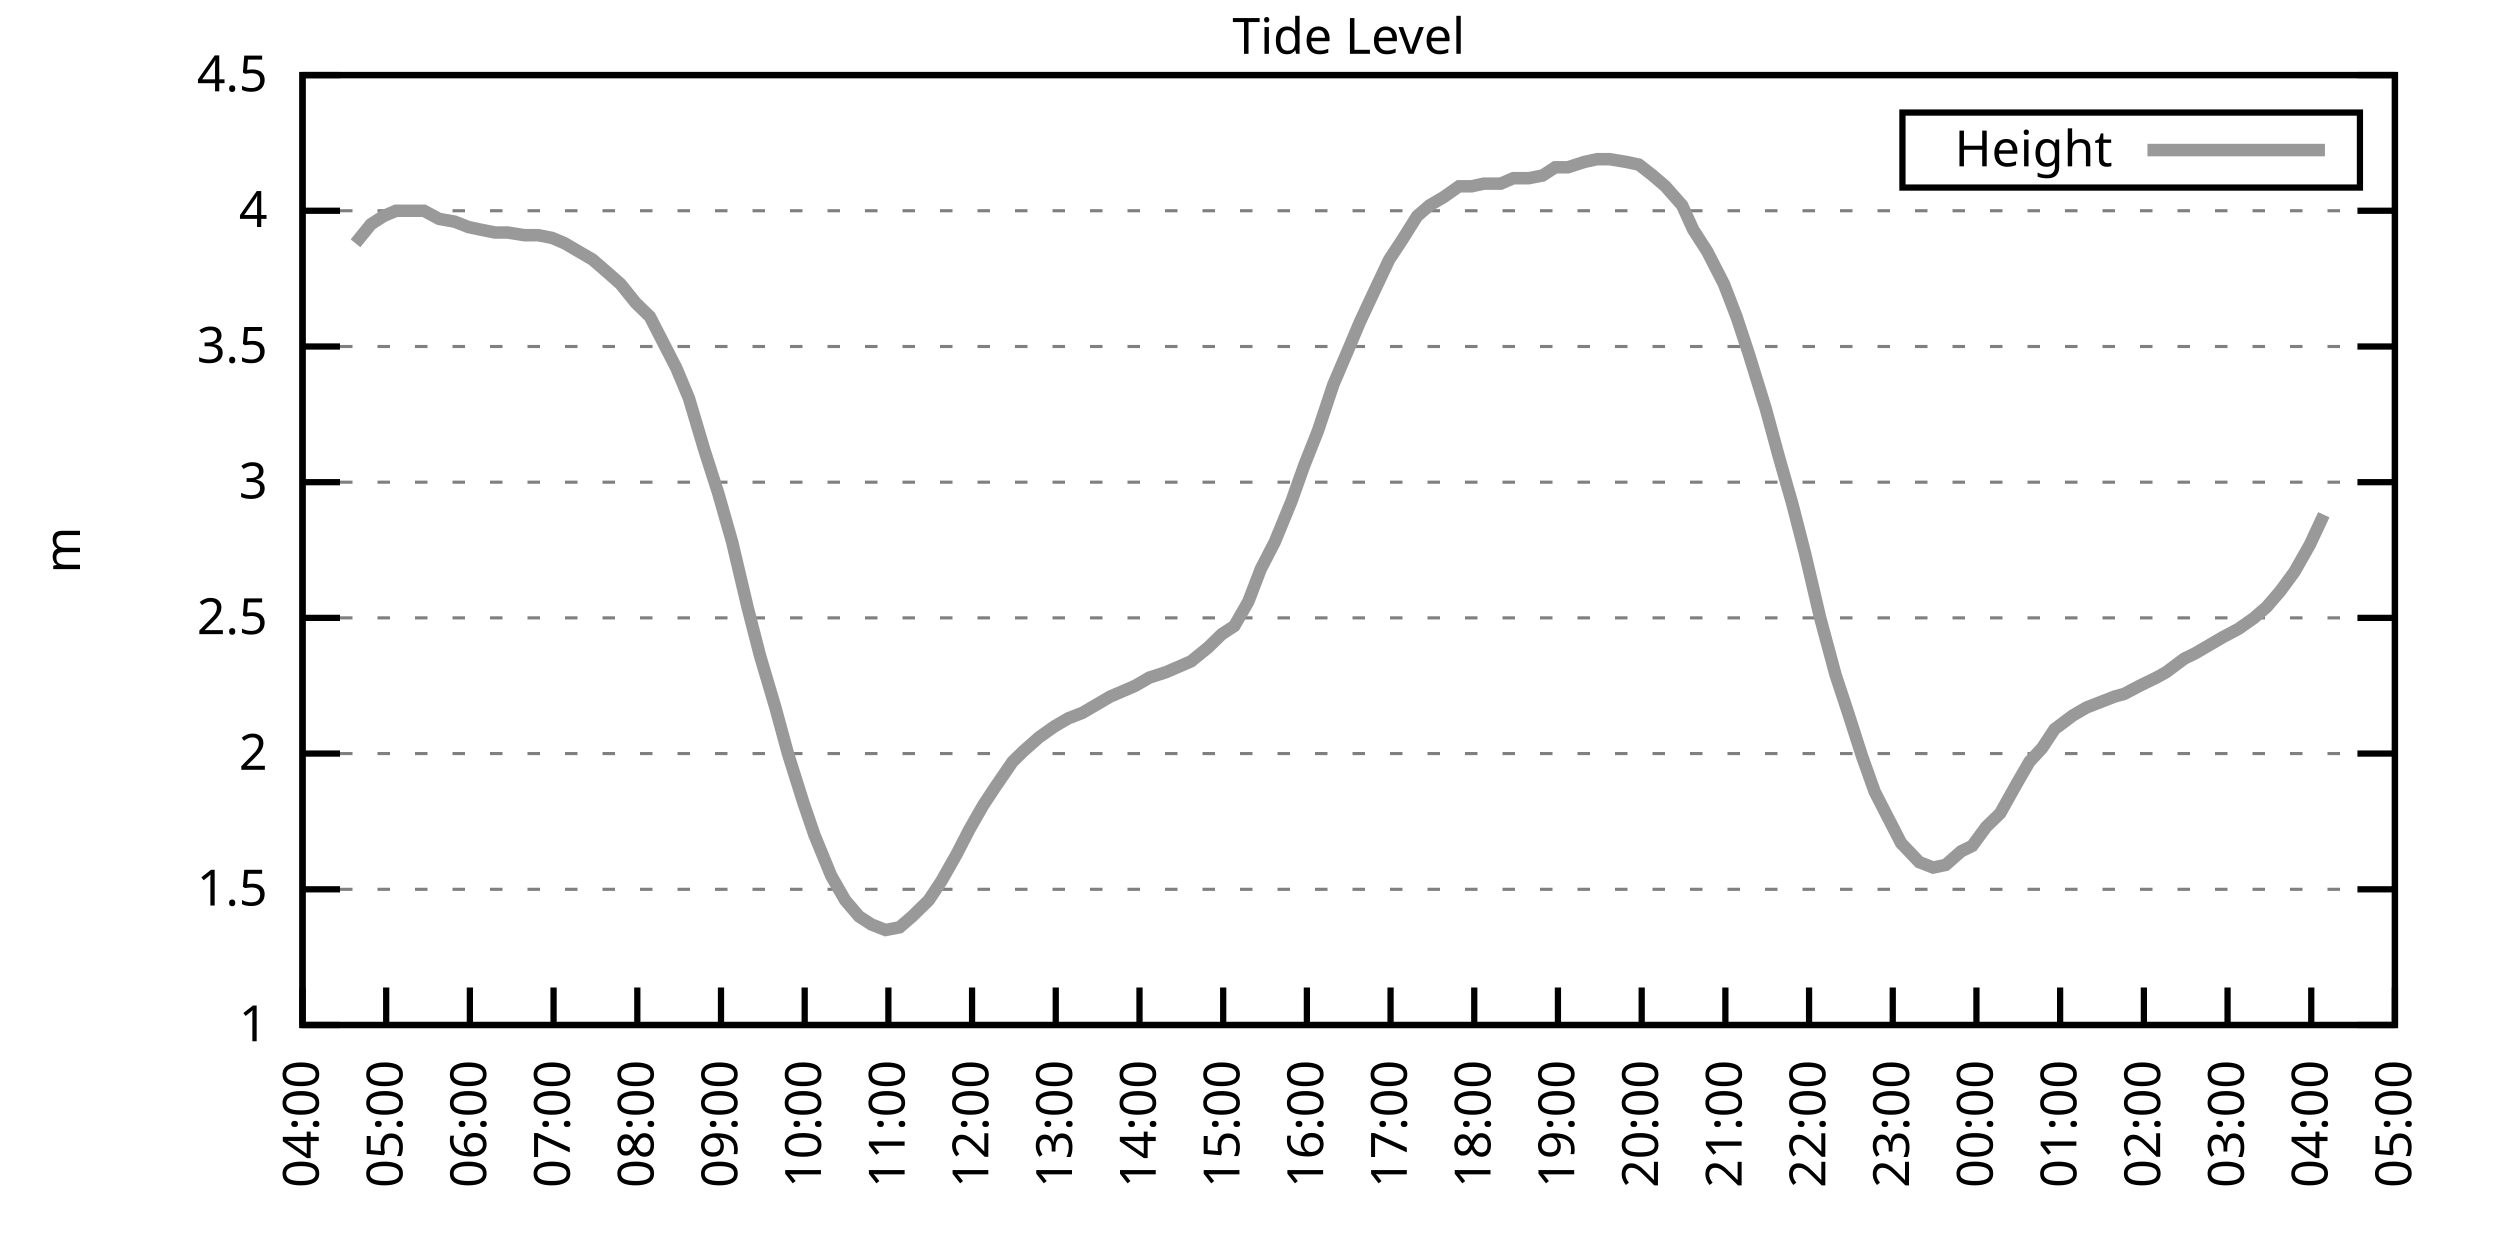
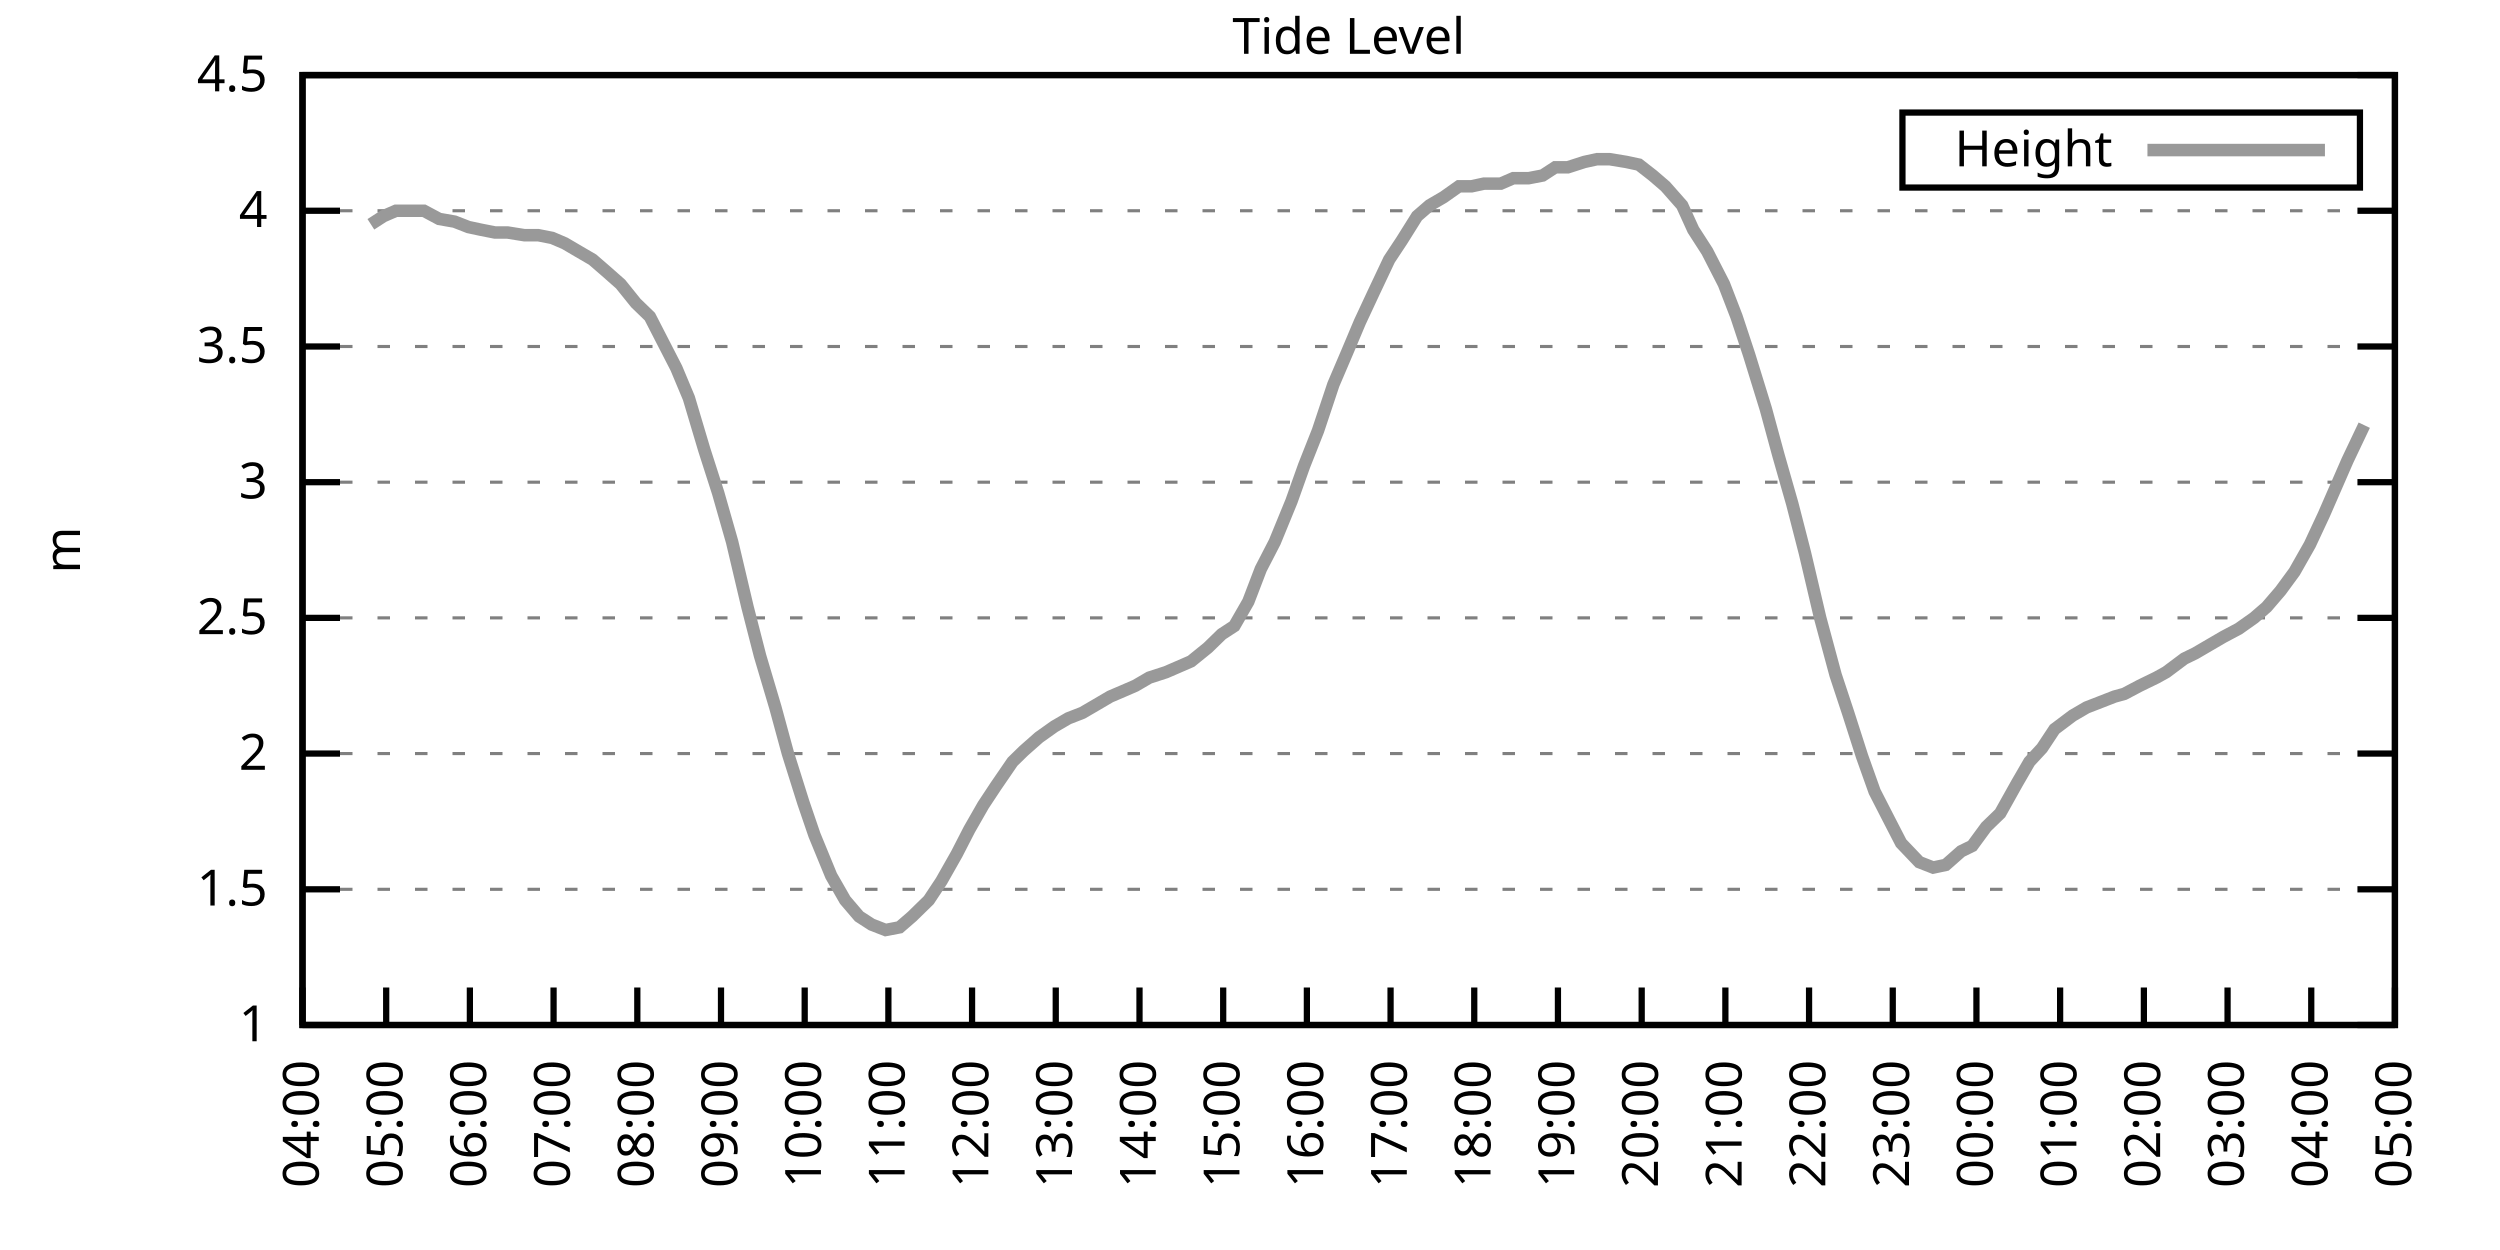
<svg xmlns="http://www.w3.org/2000/svg" xmlns:xlink="http://www.w3.org/1999/xlink" width="400" height="200" viewBox="0 0 400 200">
  <g id="gnuplot_canvas">
    <rect x="0" y="0" width="400" height="200" fill="none" />
    <defs>
      <circle id="gpDot" r="0.5" stroke-width="0.5" stroke="currentColor" />
      <path id="gpPt0" stroke-width="0.333" stroke="currentColor" d="M-1,0 h2 M0,-1 v2" />
      <path id="gpPt1" stroke-width="0.333" stroke="currentColor" d="M-1,-1 L1,1 M1,-1 L-1,1" />
      <path id="gpPt2" stroke-width="0.333" stroke="currentColor" d="M-1,0 L1,0 M0,-1 L0,1 M-1,-1 L1,1 M-1,1 L1,-1" />
      <rect id="gpPt3" stroke-width="0.333" stroke="currentColor" x="-1" y="-1" width="2" height="2" />
      <rect id="gpPt4" stroke-width="0.333" stroke="currentColor" fill="currentColor" x="-1" y="-1" width="2" height="2" />
      <circle id="gpPt5" stroke-width="0.333" stroke="currentColor" cx="0" cy="0" r="1" />
      <use xlink:href="#gpPt5" id="gpPt6" fill="currentColor" stroke="none" />
      <path id="gpPt7" stroke-width="0.333" stroke="currentColor" d="M0,-1.33 L-1.33,0.67 L1.33,0.67 z" />
      <use xlink:href="#gpPt7" id="gpPt8" fill="currentColor" stroke="none" />
      <use xlink:href="#gpPt7" id="gpPt9" stroke="currentColor" transform="rotate(180)" />
      <use xlink:href="#gpPt9" id="gpPt10" fill="currentColor" stroke="none" />
      <use xlink:href="#gpPt3" id="gpPt11" stroke="currentColor" transform="rotate(45)" />
      <use xlink:href="#gpPt11" id="gpPt12" fill="currentColor" stroke="none" />
      <path id="gpPt13" stroke-width="0.333" stroke="currentColor" d="M0,1.330 L1.265,0.411 L0.782,-1.067 L-0.782,-1.076 L-1.265,0.411 z" />
      <use xlink:href="#gpPt13" id="gpPt14" fill="currentColor" stroke="none" />
      <filter id="textbox" filterUnits="objectBoundingBox" x="0" y="0" height="1" width="1">
        <feFlood flood-color="white" flood-opacity="1" result="bgnd" />
        <feComposite in="SourceGraphic" in2="bgnd" operator="atop" />
      </filter>
      <filter id="greybox" filterUnits="objectBoundingBox" x="0" y="0" height="1" width="1">
        <feFlood flood-color="lightgrey" flood-opacity="1" result="grey" />
        <feComposite in="SourceGraphic" in2="grey" operator="atop" />
      </filter>
    </defs>
    <g fill="none" color="white" stroke="currentColor" stroke-width="1.00" stroke-linecap="butt" stroke-linejoin="miter">
</g>
    <g fill="none" color="black" stroke="currentColor" stroke-width="1.00" stroke-linecap="butt" stroke-linejoin="miter">
      <g stroke="none" shape-rendering="crispEdges">
        <polygon fill="rgb(255, 255, 255)" points="48.40,164.00 383.18,164.00 383.18,12.02 48.40,12.02 " />
      </g>
    </g>
    <g fill="none" color="black" stroke="currentColor" stroke-width="1.00" stroke-linecap="butt" stroke-linejoin="miter">
</g>
    <g fill="none" color="black" stroke="black" stroke-width="0.50" stroke-linecap="butt" stroke-linejoin="miter">
</g>
    <g fill="none" color="gray" stroke="currentColor" stroke-width="0.50" stroke-linecap="butt" stroke-linejoin="miter">
      <path stroke="gray" stroke-dasharray="2,4" class="gridline" d="M48.40,164.00 L383.19,164.00  " />
    </g>
    <g fill="none" color="gray" stroke="gray" stroke-width="1.00" stroke-linecap="butt" stroke-linejoin="miter">
</g>
    <g fill="none" color="black" stroke="currentColor" stroke-width="1.00" stroke-linecap="butt" stroke-linejoin="miter">
      <path stroke="black" d="M48.40,164.00 L54.40,164.00 M383.19,164.00 L377.19,164.00  " />
      <g transform="translate(42.80,166.60)" stroke="none" fill="black" font-family="Sans" font-size="8.00" text-anchor="end">
        <text>
          <tspan font-family="Sans"> 1</tspan>
        </text>
      </g>
    </g>
    <g fill="none" color="black" stroke="currentColor" stroke-width="1.00" stroke-linecap="butt" stroke-linejoin="miter">
</g>
    <g fill="none" color="black" stroke="black" stroke-width="0.50" stroke-linecap="butt" stroke-linejoin="miter">
</g>
    <g fill="none" color="gray" stroke="currentColor" stroke-width="0.50" stroke-linecap="butt" stroke-linejoin="miter">
      <path stroke="gray" stroke-dasharray="2,4" class="gridline" d="M48.40,142.29 L383.19,142.29  " />
    </g>
    <g fill="none" color="gray" stroke="gray" stroke-width="1.00" stroke-linecap="butt" stroke-linejoin="miter">
</g>
    <g fill="none" color="black" stroke="currentColor" stroke-width="1.00" stroke-linecap="butt" stroke-linejoin="miter">
      <path stroke="black" d="M48.40,142.29 L54.40,142.29 M383.19,142.29 L377.19,142.29  " />
      <g transform="translate(42.80,144.89)" stroke="none" fill="black" font-family="Sans" font-size="8.00" text-anchor="end">
        <text>
          <tspan font-family="Sans"> 1.5</tspan>
        </text>
      </g>
    </g>
    <g fill="none" color="black" stroke="currentColor" stroke-width="1.00" stroke-linecap="butt" stroke-linejoin="miter">
</g>
    <g fill="none" color="black" stroke="black" stroke-width="0.50" stroke-linecap="butt" stroke-linejoin="miter">
</g>
    <g fill="none" color="gray" stroke="currentColor" stroke-width="0.50" stroke-linecap="butt" stroke-linejoin="miter">
      <path stroke="gray" stroke-dasharray="2,4" class="gridline" d="M48.40,120.57 L383.19,120.57  " />
    </g>
    <g fill="none" color="gray" stroke="gray" stroke-width="1.00" stroke-linecap="butt" stroke-linejoin="miter">
</g>
    <g fill="none" color="black" stroke="currentColor" stroke-width="1.00" stroke-linecap="butt" stroke-linejoin="miter">
      <path stroke="black" d="M48.40,120.57 L54.40,120.57 M383.19,120.57 L377.19,120.57  " />
      <g transform="translate(42.80,123.17)" stroke="none" fill="black" font-family="Sans" font-size="8.00" text-anchor="end">
        <text>
          <tspan font-family="Sans"> 2</tspan>
        </text>
      </g>
    </g>
    <g fill="none" color="black" stroke="currentColor" stroke-width="1.00" stroke-linecap="butt" stroke-linejoin="miter">
</g>
    <g fill="none" color="black" stroke="black" stroke-width="0.50" stroke-linecap="butt" stroke-linejoin="miter">
</g>
    <g fill="none" color="gray" stroke="currentColor" stroke-width="0.50" stroke-linecap="butt" stroke-linejoin="miter">
      <path stroke="gray" stroke-dasharray="2,4" class="gridline" d="M48.40,98.86 L383.19,98.86  " />
    </g>
    <g fill="none" color="gray" stroke="gray" stroke-width="1.00" stroke-linecap="butt" stroke-linejoin="miter">
</g>
    <g fill="none" color="black" stroke="currentColor" stroke-width="1.00" stroke-linecap="butt" stroke-linejoin="miter">
      <path stroke="black" d="M48.40,98.86 L54.40,98.86 M383.19,98.86 L377.19,98.86  " />
      <g transform="translate(42.80,101.46)" stroke="none" fill="black" font-family="Sans" font-size="8.00" text-anchor="end">
        <text>
          <tspan font-family="Sans"> 2.5</tspan>
        </text>
      </g>
    </g>
    <g fill="none" color="black" stroke="currentColor" stroke-width="1.00" stroke-linecap="butt" stroke-linejoin="miter">
</g>
    <g fill="none" color="black" stroke="black" stroke-width="0.50" stroke-linecap="butt" stroke-linejoin="miter">
</g>
    <g fill="none" color="gray" stroke="currentColor" stroke-width="0.50" stroke-linecap="butt" stroke-linejoin="miter">
      <path stroke="gray" stroke-dasharray="2,4" class="gridline" d="M48.40,77.15 L383.19,77.15  " />
    </g>
    <g fill="none" color="gray" stroke="gray" stroke-width="1.00" stroke-linecap="butt" stroke-linejoin="miter">
</g>
    <g fill="none" color="black" stroke="currentColor" stroke-width="1.00" stroke-linecap="butt" stroke-linejoin="miter">
      <path stroke="black" d="M48.40,77.15 L54.40,77.15 M383.19,77.15 L377.19,77.15  " />
      <g transform="translate(42.80,79.75)" stroke="none" fill="black" font-family="Sans" font-size="8.00" text-anchor="end">
        <text>
          <tspan font-family="Sans"> 3</tspan>
        </text>
      </g>
    </g>
    <g fill="none" color="black" stroke="currentColor" stroke-width="1.00" stroke-linecap="butt" stroke-linejoin="miter">
</g>
    <g fill="none" color="black" stroke="black" stroke-width="0.50" stroke-linecap="butt" stroke-linejoin="miter">
</g>
    <g fill="none" color="gray" stroke="currentColor" stroke-width="0.50" stroke-linecap="butt" stroke-linejoin="miter">
      <path stroke="gray" stroke-dasharray="2,4" class="gridline" d="M48.40,55.44 L383.19,55.44  " />
    </g>
    <g fill="none" color="gray" stroke="gray" stroke-width="1.00" stroke-linecap="butt" stroke-linejoin="miter">
</g>
    <g fill="none" color="black" stroke="currentColor" stroke-width="1.00" stroke-linecap="butt" stroke-linejoin="miter">
      <path stroke="black" d="M48.40,55.44 L54.40,55.44 M383.19,55.44 L377.19,55.44  " />
      <g transform="translate(42.80,58.04)" stroke="none" fill="black" font-family="Sans" font-size="8.00" text-anchor="end">
        <text>
          <tspan font-family="Sans"> 3.5</tspan>
        </text>
      </g>
    </g>
    <g fill="none" color="black" stroke="currentColor" stroke-width="1.00" stroke-linecap="butt" stroke-linejoin="miter">
</g>
    <g fill="none" color="black" stroke="black" stroke-width="0.50" stroke-linecap="butt" stroke-linejoin="miter">
</g>
    <g fill="none" color="gray" stroke="currentColor" stroke-width="0.50" stroke-linecap="butt" stroke-linejoin="miter">
      <path stroke="gray" stroke-dasharray="2,4" class="gridline" d="M48.40,33.72 L383.19,33.72  " />
    </g>
    <g fill="none" color="gray" stroke="gray" stroke-width="1.00" stroke-linecap="butt" stroke-linejoin="miter">
</g>
    <g fill="none" color="black" stroke="currentColor" stroke-width="1.00" stroke-linecap="butt" stroke-linejoin="miter">
      <path stroke="black" d="M48.40,33.72 L54.40,33.72 M383.19,33.72 L377.19,33.72  " />
      <g transform="translate(42.80,36.32)" stroke="none" fill="black" font-family="Sans" font-size="8.00" text-anchor="end">
        <text>
          <tspan font-family="Sans"> 4</tspan>
        </text>
      </g>
    </g>
    <g fill="none" color="black" stroke="currentColor" stroke-width="1.00" stroke-linecap="butt" stroke-linejoin="miter">
</g>
    <g fill="none" color="black" stroke="black" stroke-width="0.50" stroke-linecap="butt" stroke-linejoin="miter">
</g>
    <g fill="none" color="gray" stroke="currentColor" stroke-width="0.50" stroke-linecap="butt" stroke-linejoin="miter">
      <path stroke="gray" stroke-dasharray="2,4" class="gridline" d="M48.40,12.01 L383.19,12.01  " />
    </g>
    <g fill="none" color="gray" stroke="gray" stroke-width="1.00" stroke-linecap="butt" stroke-linejoin="miter">
</g>
    <g fill="none" color="black" stroke="currentColor" stroke-width="1.00" stroke-linecap="butt" stroke-linejoin="miter">
      <path stroke="black" d="M48.40,12.01 L54.40,12.01 M383.19,12.01 L377.19,12.01  " />
      <g transform="translate(42.80,14.61)" stroke="none" fill="black" font-family="Sans" font-size="8.00" text-anchor="end">
        <text>
          <tspan font-family="Sans"> 4.5</tspan>
        </text>
      </g>
    </g>
    <g fill="none" color="black" stroke="currentColor" stroke-width="1.00" stroke-linecap="butt" stroke-linejoin="miter">
      <path stroke="black" d="M48.40,164.00 L48.40,158.00  " />
      <g transform="translate(51.00,169.60) rotate(270.00)" stroke="none" fill="black" font-family="Sans" font-size="8.00" text-anchor="end">
        <text>
          <tspan font-family="Sans">04:00</tspan>
        </text>
      </g>
    </g>
    <g fill="none" color="black" stroke="currentColor" stroke-width="1.00" stroke-linecap="butt" stroke-linejoin="miter">
      <path stroke="black" d="M61.79,164.00 L61.79,158.00  " />
      <g transform="translate(64.39,169.60) rotate(270.00)" stroke="none" fill="black" font-family="Sans" font-size="8.00" text-anchor="end">
        <text>
          <tspan font-family="Sans">05:00</tspan>
        </text>
      </g>
    </g>
    <g fill="none" color="black" stroke="currentColor" stroke-width="1.00" stroke-linecap="butt" stroke-linejoin="miter">
      <path stroke="black" d="M75.18,164.00 L75.18,158.00  " />
      <g transform="translate(77.78,169.60) rotate(270.00)" stroke="none" fill="black" font-family="Sans" font-size="8.00" text-anchor="end">
        <text>
          <tspan font-family="Sans">06:00</tspan>
        </text>
      </g>
    </g>
    <g fill="none" color="black" stroke="currentColor" stroke-width="1.00" stroke-linecap="butt" stroke-linejoin="miter">
      <path stroke="black" d="M88.57,164.00 L88.57,158.00  " />
      <g transform="translate(91.17,169.60) rotate(270.00)" stroke="none" fill="black" font-family="Sans" font-size="8.00" text-anchor="end">
        <text>
          <tspan font-family="Sans">07:00</tspan>
        </text>
      </g>
    </g>
    <g fill="none" color="black" stroke="currentColor" stroke-width="1.00" stroke-linecap="butt" stroke-linejoin="miter">
      <path stroke="black" d="M101.97,164.00 L101.97,158.00  " />
      <g transform="translate(104.57,169.60) rotate(270.00)" stroke="none" fill="black" font-family="Sans" font-size="8.00" text-anchor="end">
        <text>
          <tspan font-family="Sans">08:00</tspan>
        </text>
      </g>
    </g>
    <g fill="none" color="black" stroke="currentColor" stroke-width="1.00" stroke-linecap="butt" stroke-linejoin="miter">
      <path stroke="black" d="M115.36,164.00 L115.36,158.00  " />
      <g transform="translate(117.96,169.60) rotate(270.00)" stroke="none" fill="black" font-family="Sans" font-size="8.00" text-anchor="end">
        <text>
          <tspan font-family="Sans">09:00</tspan>
        </text>
      </g>
    </g>
    <g fill="none" color="black" stroke="currentColor" stroke-width="1.00" stroke-linecap="butt" stroke-linejoin="miter">
      <path stroke="black" d="M128.75,164.00 L128.75,158.00  " />
      <g transform="translate(131.35,169.60) rotate(270.00)" stroke="none" fill="black" font-family="Sans" font-size="8.00" text-anchor="end">
        <text>
          <tspan font-family="Sans">10:00</tspan>
        </text>
      </g>
    </g>
    <g fill="none" color="black" stroke="currentColor" stroke-width="1.00" stroke-linecap="butt" stroke-linejoin="miter">
      <path stroke="black" d="M142.14,164.00 L142.14,158.00  " />
      <g transform="translate(144.74,169.60) rotate(270.00)" stroke="none" fill="black" font-family="Sans" font-size="8.00" text-anchor="end">
        <text>
          <tspan font-family="Sans">11:00</tspan>
        </text>
      </g>
    </g>
    <g fill="none" color="black" stroke="currentColor" stroke-width="1.00" stroke-linecap="butt" stroke-linejoin="miter">
      <path stroke="black" d="M155.53,164.00 L155.53,158.00  " />
      <g transform="translate(158.13,169.60) rotate(270.00)" stroke="none" fill="black" font-family="Sans" font-size="8.00" text-anchor="end">
        <text>
          <tspan font-family="Sans">12:00</tspan>
        </text>
      </g>
    </g>
    <g fill="none" color="black" stroke="currentColor" stroke-width="1.00" stroke-linecap="butt" stroke-linejoin="miter">
      <path stroke="black" d="M168.92,164.00 L168.92,158.00  " />
      <g transform="translate(171.52,169.60) rotate(270.00)" stroke="none" fill="black" font-family="Sans" font-size="8.00" text-anchor="end">
        <text>
          <tspan font-family="Sans">13:00</tspan>
        </text>
      </g>
    </g>
    <g fill="none" color="black" stroke="currentColor" stroke-width="1.00" stroke-linecap="butt" stroke-linejoin="miter">
      <path stroke="black" d="M182.32,164.00 L182.32,158.00  " />
      <g transform="translate(184.92,169.60) rotate(270.00)" stroke="none" fill="black" font-family="Sans" font-size="8.00" text-anchor="end">
        <text>
          <tspan font-family="Sans">14:00</tspan>
        </text>
      </g>
    </g>
    <g fill="none" color="black" stroke="currentColor" stroke-width="1.00" stroke-linecap="butt" stroke-linejoin="miter">
      <path stroke="black" d="M195.71,164.00 L195.71,158.00  " />
      <g transform="translate(198.31,169.60) rotate(270.00)" stroke="none" fill="black" font-family="Sans" font-size="8.00" text-anchor="end">
        <text>
          <tspan font-family="Sans">15:00</tspan>
        </text>
      </g>
    </g>
    <g fill="none" color="black" stroke="currentColor" stroke-width="1.00" stroke-linecap="butt" stroke-linejoin="miter">
      <path stroke="black" d="M209.10,164.00 L209.10,158.00  " />
      <g transform="translate(211.70,169.60) rotate(270.00)" stroke="none" fill="black" font-family="Sans" font-size="8.00" text-anchor="end">
        <text>
          <tspan font-family="Sans">16:00</tspan>
        </text>
      </g>
    </g>
    <g fill="none" color="black" stroke="currentColor" stroke-width="1.00" stroke-linecap="butt" stroke-linejoin="miter">
      <path stroke="black" d="M222.49,164.00 L222.49,158.00  " />
      <g transform="translate(225.09,169.60) rotate(270.00)" stroke="none" fill="black" font-family="Sans" font-size="8.00" text-anchor="end">
        <text>
          <tspan font-family="Sans">17:00</tspan>
        </text>
      </g>
    </g>
    <g fill="none" color="black" stroke="currentColor" stroke-width="1.00" stroke-linecap="butt" stroke-linejoin="miter">
      <path stroke="black" d="M235.88,164.00 L235.88,158.00  " />
      <g transform="translate(238.48,169.60) rotate(270.00)" stroke="none" fill="black" font-family="Sans" font-size="8.00" text-anchor="end">
        <text>
          <tspan font-family="Sans">18:00</tspan>
        </text>
      </g>
    </g>
    <g fill="none" color="black" stroke="currentColor" stroke-width="1.00" stroke-linecap="butt" stroke-linejoin="miter">
      <path stroke="black" d="M249.27,164.00 L249.27,158.00  " />
      <g transform="translate(251.87,169.60) rotate(270.00)" stroke="none" fill="black" font-family="Sans" font-size="8.00" text-anchor="end">
        <text>
          <tspan font-family="Sans">19:00</tspan>
        </text>
      </g>
    </g>
    <g fill="none" color="black" stroke="currentColor" stroke-width="1.00" stroke-linecap="butt" stroke-linejoin="miter">
      <path stroke="black" d="M262.67,164.00 L262.67,158.00  " />
      <g transform="translate(265.27,169.60) rotate(270.00)" stroke="none" fill="black" font-family="Sans" font-size="8.00" text-anchor="end">
        <text>
          <tspan font-family="Sans">20:00</tspan>
        </text>
      </g>
    </g>
    <g fill="none" color="black" stroke="currentColor" stroke-width="1.00" stroke-linecap="butt" stroke-linejoin="miter">
      <path stroke="black" d="M276.06,164.00 L276.06,158.00  " />
      <g transform="translate(278.66,169.60) rotate(270.00)" stroke="none" fill="black" font-family="Sans" font-size="8.00" text-anchor="end">
        <text>
          <tspan font-family="Sans">21:00</tspan>
        </text>
      </g>
    </g>
    <g fill="none" color="black" stroke="currentColor" stroke-width="1.00" stroke-linecap="butt" stroke-linejoin="miter">
      <path stroke="black" d="M289.45,164.00 L289.45,158.00  " />
      <g transform="translate(292.05,169.60) rotate(270.00)" stroke="none" fill="black" font-family="Sans" font-size="8.00" text-anchor="end">
        <text>
          <tspan font-family="Sans">22:00</tspan>
        </text>
      </g>
    </g>
    <g fill="none" color="black" stroke="currentColor" stroke-width="1.00" stroke-linecap="butt" stroke-linejoin="miter">
      <path stroke="black" d="M302.84,164.00 L302.84,158.00  " />
      <g transform="translate(305.44,169.60) rotate(270.00)" stroke="none" fill="black" font-family="Sans" font-size="8.00" text-anchor="end">
        <text>
          <tspan font-family="Sans">23:00</tspan>
        </text>
      </g>
    </g>
    <g fill="none" color="black" stroke="currentColor" stroke-width="1.00" stroke-linecap="butt" stroke-linejoin="miter">
      <path stroke="black" d="M316.23,164.00 L316.23,158.00  " />
      <g transform="translate(318.83,169.60) rotate(270.00)" stroke="none" fill="black" font-family="Sans" font-size="8.00" text-anchor="end">
        <text>
          <tspan font-family="Sans">00:00</tspan>
        </text>
      </g>
    </g>
    <g fill="none" color="black" stroke="currentColor" stroke-width="1.00" stroke-linecap="butt" stroke-linejoin="miter">
      <path stroke="black" d="M329.62,164.00 L329.62,158.00  " />
      <g transform="translate(332.22,169.60) rotate(270.00)" stroke="none" fill="black" font-family="Sans" font-size="8.00" text-anchor="end">
        <text>
          <tspan font-family="Sans">01:00</tspan>
        </text>
      </g>
    </g>
    <g fill="none" color="black" stroke="currentColor" stroke-width="1.00" stroke-linecap="butt" stroke-linejoin="miter">
      <path stroke="black" d="M343.02,164.00 L343.02,158.00  " />
      <g transform="translate(345.62,169.60) rotate(270.00)" stroke="none" fill="black" font-family="Sans" font-size="8.00" text-anchor="end">
        <text>
          <tspan font-family="Sans">02:00</tspan>
        </text>
      </g>
    </g>
    <g fill="none" color="black" stroke="currentColor" stroke-width="1.00" stroke-linecap="butt" stroke-linejoin="miter">
      <path stroke="black" d="M356.41,164.00 L356.41,158.00  " />
      <g transform="translate(359.01,169.60) rotate(270.00)" stroke="none" fill="black" font-family="Sans" font-size="8.00" text-anchor="end">
        <text>
          <tspan font-family="Sans">03:00</tspan>
        </text>
      </g>
    </g>
    <g fill="none" color="black" stroke="currentColor" stroke-width="1.00" stroke-linecap="butt" stroke-linejoin="miter">
      <path stroke="black" d="M369.80,164.00 L369.80,158.00  " />
      <g transform="translate(372.40,169.60) rotate(270.00)" stroke="none" fill="black" font-family="Sans" font-size="8.00" text-anchor="end">
        <text>
          <tspan font-family="Sans">04:00</tspan>
        </text>
      </g>
    </g>
    <g fill="none" color="black" stroke="currentColor" stroke-width="1.00" stroke-linecap="butt" stroke-linejoin="miter">
      <path stroke="black" d="M383.19,164.00 L383.19,158.00  " />
      <g transform="translate(385.79,169.60) rotate(270.00)" stroke="none" fill="black" font-family="Sans" font-size="8.00" text-anchor="end">
        <text>
          <tspan font-family="Sans">05:00</tspan>
        </text>
      </g>
    </g>
    <g fill="none" color="black" stroke="currentColor" stroke-width="1.00" stroke-linecap="butt" stroke-linejoin="miter">
</g>
    <g fill="none" color="black" stroke="currentColor" stroke-width="1.00" stroke-linecap="butt" stroke-linejoin="miter">
      <path stroke="black" d="M48.40,12.01 L48.40,164.00 L383.19,164.00 L383.19,12.01 L48.40,12.01 Z  " />
    </g>
    <g fill="none" color="black" stroke="currentColor" stroke-width="1.00" stroke-linecap="butt" stroke-linejoin="miter">
</g>
    <g fill="none" color="black" stroke="currentColor" stroke-width="1.00" stroke-linecap="butt" stroke-linejoin="miter">
      <path stroke="black" d="M304.39,30.01 L304.39,18.01 L377.59,18.01 L377.59,30.01 L304.39,30.01 Z  " />
    </g>
    <g id="Tide_level_plot_1">
      <g fill="none" color="white" stroke="black" stroke-width="2.00" stroke-linecap="butt" stroke-linejoin="miter">
</g>
      <g fill="none" color="black" stroke="currentColor" stroke-width="2.00" stroke-linecap="butt" stroke-linejoin="miter">
        <g transform="translate(337.99,26.61)" stroke="none" fill="black" font-family="Sans" font-size="8.00" text-anchor="end">
          <text>
            <tspan font-family="Sans">Height</tspan>
          </text>
        </g>
      </g>
      <g fill="none" color="black" stroke="currentColor" stroke-width="2.00" stroke-linecap="butt" stroke-linejoin="miter">
-         <path stroke="rgb(153, 153, 153)" d="M343.59,24.01 L371.99,24.01 M56.88,38.93 L59.34,35.89 L61.35,34.59 L63.35,33.72 L65.59,33.72 L67.82,33.72   L70.27,35.03 L72.73,35.46 L74.96,36.33 L76.97,36.76 L79.20,37.20 L81.21,37.20 L83.89,37.63 L86.12,37.63   L88.35,38.07 L90.36,38.93 L92.59,40.24 L94.82,41.54 L96.83,43.28 L99.29,45.45 L101.74,48.49 L103.98,50.66   L106.21,55.00 L108.22,58.91 L110.22,63.69 L112.68,71.94 L114.91,78.89 L117.14,86.70 L119.60,97.12 L121.61,104.94   L124.06,113.19 L126.07,120.57 L128.53,128.39 L130.31,133.60 L132.99,140.12 L135.22,144.02 L137.45,146.63 L139.46,147.93   L141.69,148.80 L143.93,148.37 L145.94,146.63 L148.61,144.02 L150.62,140.98 L153.08,136.64 L155.09,132.73 L157.32,128.83   L159.33,125.79 L162.01,121.88 L163.79,120.14 L166.25,117.97 L168.70,116.23 L170.93,114.93 L173.17,114.06 L175.40,112.76   L177.63,111.45 L179.64,110.59 L181.65,109.72 L183.88,108.42 L186.56,107.55 L188.57,106.68 L190.57,105.81 L193.25,103.64   L195.48,101.47 L197.49,100.16 L199.73,96.26 L201.73,91.04 L203.97,86.70 L206.64,80.19 L208.65,74.54 L210.88,68.90   L213.34,61.52 L215.57,56.30 L217.58,51.53 L219.81,46.75 L222.27,41.54 L224.28,38.50 L226.73,34.59 L228.74,32.85   L230.97,31.55 L233.43,29.81 L235.44,29.81 L237.44,29.38 L240.12,29.38 L242.13,28.51 L244.59,28.51 L246.82,28.08   L248.83,26.77 L250.84,26.77 L253.51,25.91 L255.52,25.47 L257.53,25.47 L260.21,25.91 L262.22,26.34 L264.45,28.08   L266.46,29.81 L269.14,32.85 L270.92,36.76 L273.16,40.24 L275.83,45.45 L277.84,50.66 L279.85,56.74 L282.53,65.42   L284.54,72.81 L286.77,80.62 L288.78,88.44 L291.23,98.86 L293.69,107.98 L295.70,114.06 L297.93,121.01 L299.94,126.65   L302.17,131.00 L304.18,134.90 L307.08,137.94 L309.31,138.81 L311.32,138.38 L313.78,136.21 L315.56,135.34 L317.79,132.30   L320.03,130.13 L322.70,125.35 L324.71,121.88 L326.72,119.71 L328.73,116.67 L331.63,114.49 L333.86,113.19 L336.10,112.32   L338.33,111.45 L339.89,111.02 L342.35,109.72 L345.02,108.42 L346.59,107.55 L349.49,105.38 L351.27,104.51 L353.51,103.20   L355.74,101.90 L358.19,100.60 L360.65,98.86 L362.66,97.12 L364.89,94.52 L367.12,91.48 L369.58,87.14 L371.81,82.36    " />
+         <path stroke="rgb(153, 153, 153)" d="M343.59,24.01 L371.99,24.01 M59.34,35.89 L61.35,34.59 L63.35,33.72 L65.59,33.72 L67.82,33.72 L70.27,35.03   L72.73,35.46 L74.96,36.33 L76.97,36.76 L79.20,37.20 L81.21,37.20 L83.89,37.63 L86.12,37.63 L88.35,38.07   L90.36,38.93 L92.59,40.24 L94.82,41.54 L96.83,43.28 L99.29,45.45 L101.74,48.49 L103.98,50.66 L106.21,55.00   L108.22,58.91 L110.22,63.69 L112.68,71.94 L114.91,78.89 L117.14,86.70 L119.60,97.12 L121.61,104.94 L124.06,113.19   L126.07,120.57 L128.53,128.39 L130.31,133.60 L132.99,140.12 L135.22,144.02 L137.45,146.63 L139.46,147.93 L141.69,148.80   L143.93,148.37 L145.94,146.63 L148.61,144.02 L150.62,140.98 L153.08,136.64 L155.09,132.73 L157.32,128.83 L159.33,125.79   L162.01,121.88 L163.79,120.14 L166.25,117.97 L168.70,116.23 L170.93,114.93 L173.17,114.06 L175.40,112.76 L177.63,111.45   L179.64,110.59 L181.65,109.72 L183.88,108.42 L186.56,107.55 L188.57,106.68 L190.57,105.81 L193.25,103.64 L195.48,101.47   L197.49,100.16 L199.73,96.26 L201.73,91.04 L203.97,86.70 L206.64,80.19 L208.65,74.54 L210.88,68.90 L213.34,61.52   L215.57,56.30 L217.58,51.53 L219.81,46.75 L222.27,41.54 L224.28,38.50 L226.73,34.59 L228.74,32.85 L230.97,31.55   L233.43,29.81 L235.44,29.81 L237.44,29.38 L240.12,29.38 L242.13,28.51 L244.59,28.51 L246.82,28.08 L248.83,26.77   L250.84,26.77 L253.51,25.91 L255.52,25.47 L257.53,25.47 L260.21,25.91 L262.22,26.34 L264.45,28.08 L266.46,29.81   L269.14,32.85 L270.92,36.76 L273.16,40.24 L275.83,45.45 L277.84,50.66 L279.85,56.74 L282.53,65.42 L284.54,72.81   L286.77,80.62 L288.78,88.44 L291.23,98.86 L293.69,107.98 L295.70,114.06 L297.93,121.01 L299.94,126.65 L302.17,131.00   L304.18,134.90 L307.08,137.94 L309.31,138.81 L311.32,138.38 L313.78,136.21 L315.56,135.34 L317.79,132.30 L320.03,130.13   L322.70,125.35 L324.71,121.88 L326.72,119.71 L328.73,116.67 L331.63,114.49 L333.86,113.19 L336.10,112.32 L338.33,111.45   L339.89,111.02 L342.35,109.72 L345.02,108.42 L346.59,107.55 L349.49,105.38 L351.27,104.51 L353.51,103.20 L355.74,101.90   L358.19,100.60 L360.65,98.86 L362.66,97.12 L364.89,94.52 L367.12,91.48 L369.58,87.14 L371.81,82.36 L375.60,73.67   L378.28,68.03  " />
      </g>
    </g>
    <g fill="none" color="black" stroke="currentColor" stroke-width="2.00" stroke-linecap="butt" stroke-linejoin="miter">
</g>
    <g fill="none" color="black" stroke="black" stroke-width="1.00" stroke-linecap="butt" stroke-linejoin="miter">
</g>
    <g fill="none" color="black" stroke="currentColor" stroke-width="1.00" stroke-linecap="butt" stroke-linejoin="miter">
      <path stroke="black" d="M48.40,12.01 L48.40,164.00 L383.19,164.00 L383.19,12.01 L48.40,12.01 Z  " />
      <g transform="translate(12.80,88.01) rotate(270.00)" stroke="none" fill="black" font-family="Sans" font-size="8.00" text-anchor="middle">
        <text>
          <tspan font-family="Sans">m</tspan>
        </text>
      </g>
    </g>
    <g fill="none" color="black" stroke="currentColor" stroke-width="1.00" stroke-linecap="butt" stroke-linejoin="miter">
</g>
    <g fill="none" color="black" stroke="currentColor" stroke-width="1.00" stroke-linecap="butt" stroke-linejoin="miter">
      <g transform="translate(215.79,8.61)" stroke="none" fill="black" font-family="Sans" font-size="8.00" text-anchor="middle">
        <text>
          <tspan font-family="Sans">Tide Level</tspan>
        </text>
      </g>
    </g>
    <g fill="none" color="black" stroke="currentColor" stroke-width="1.00" stroke-linecap="butt" stroke-linejoin="miter">
</g>
  </g>
</svg>
